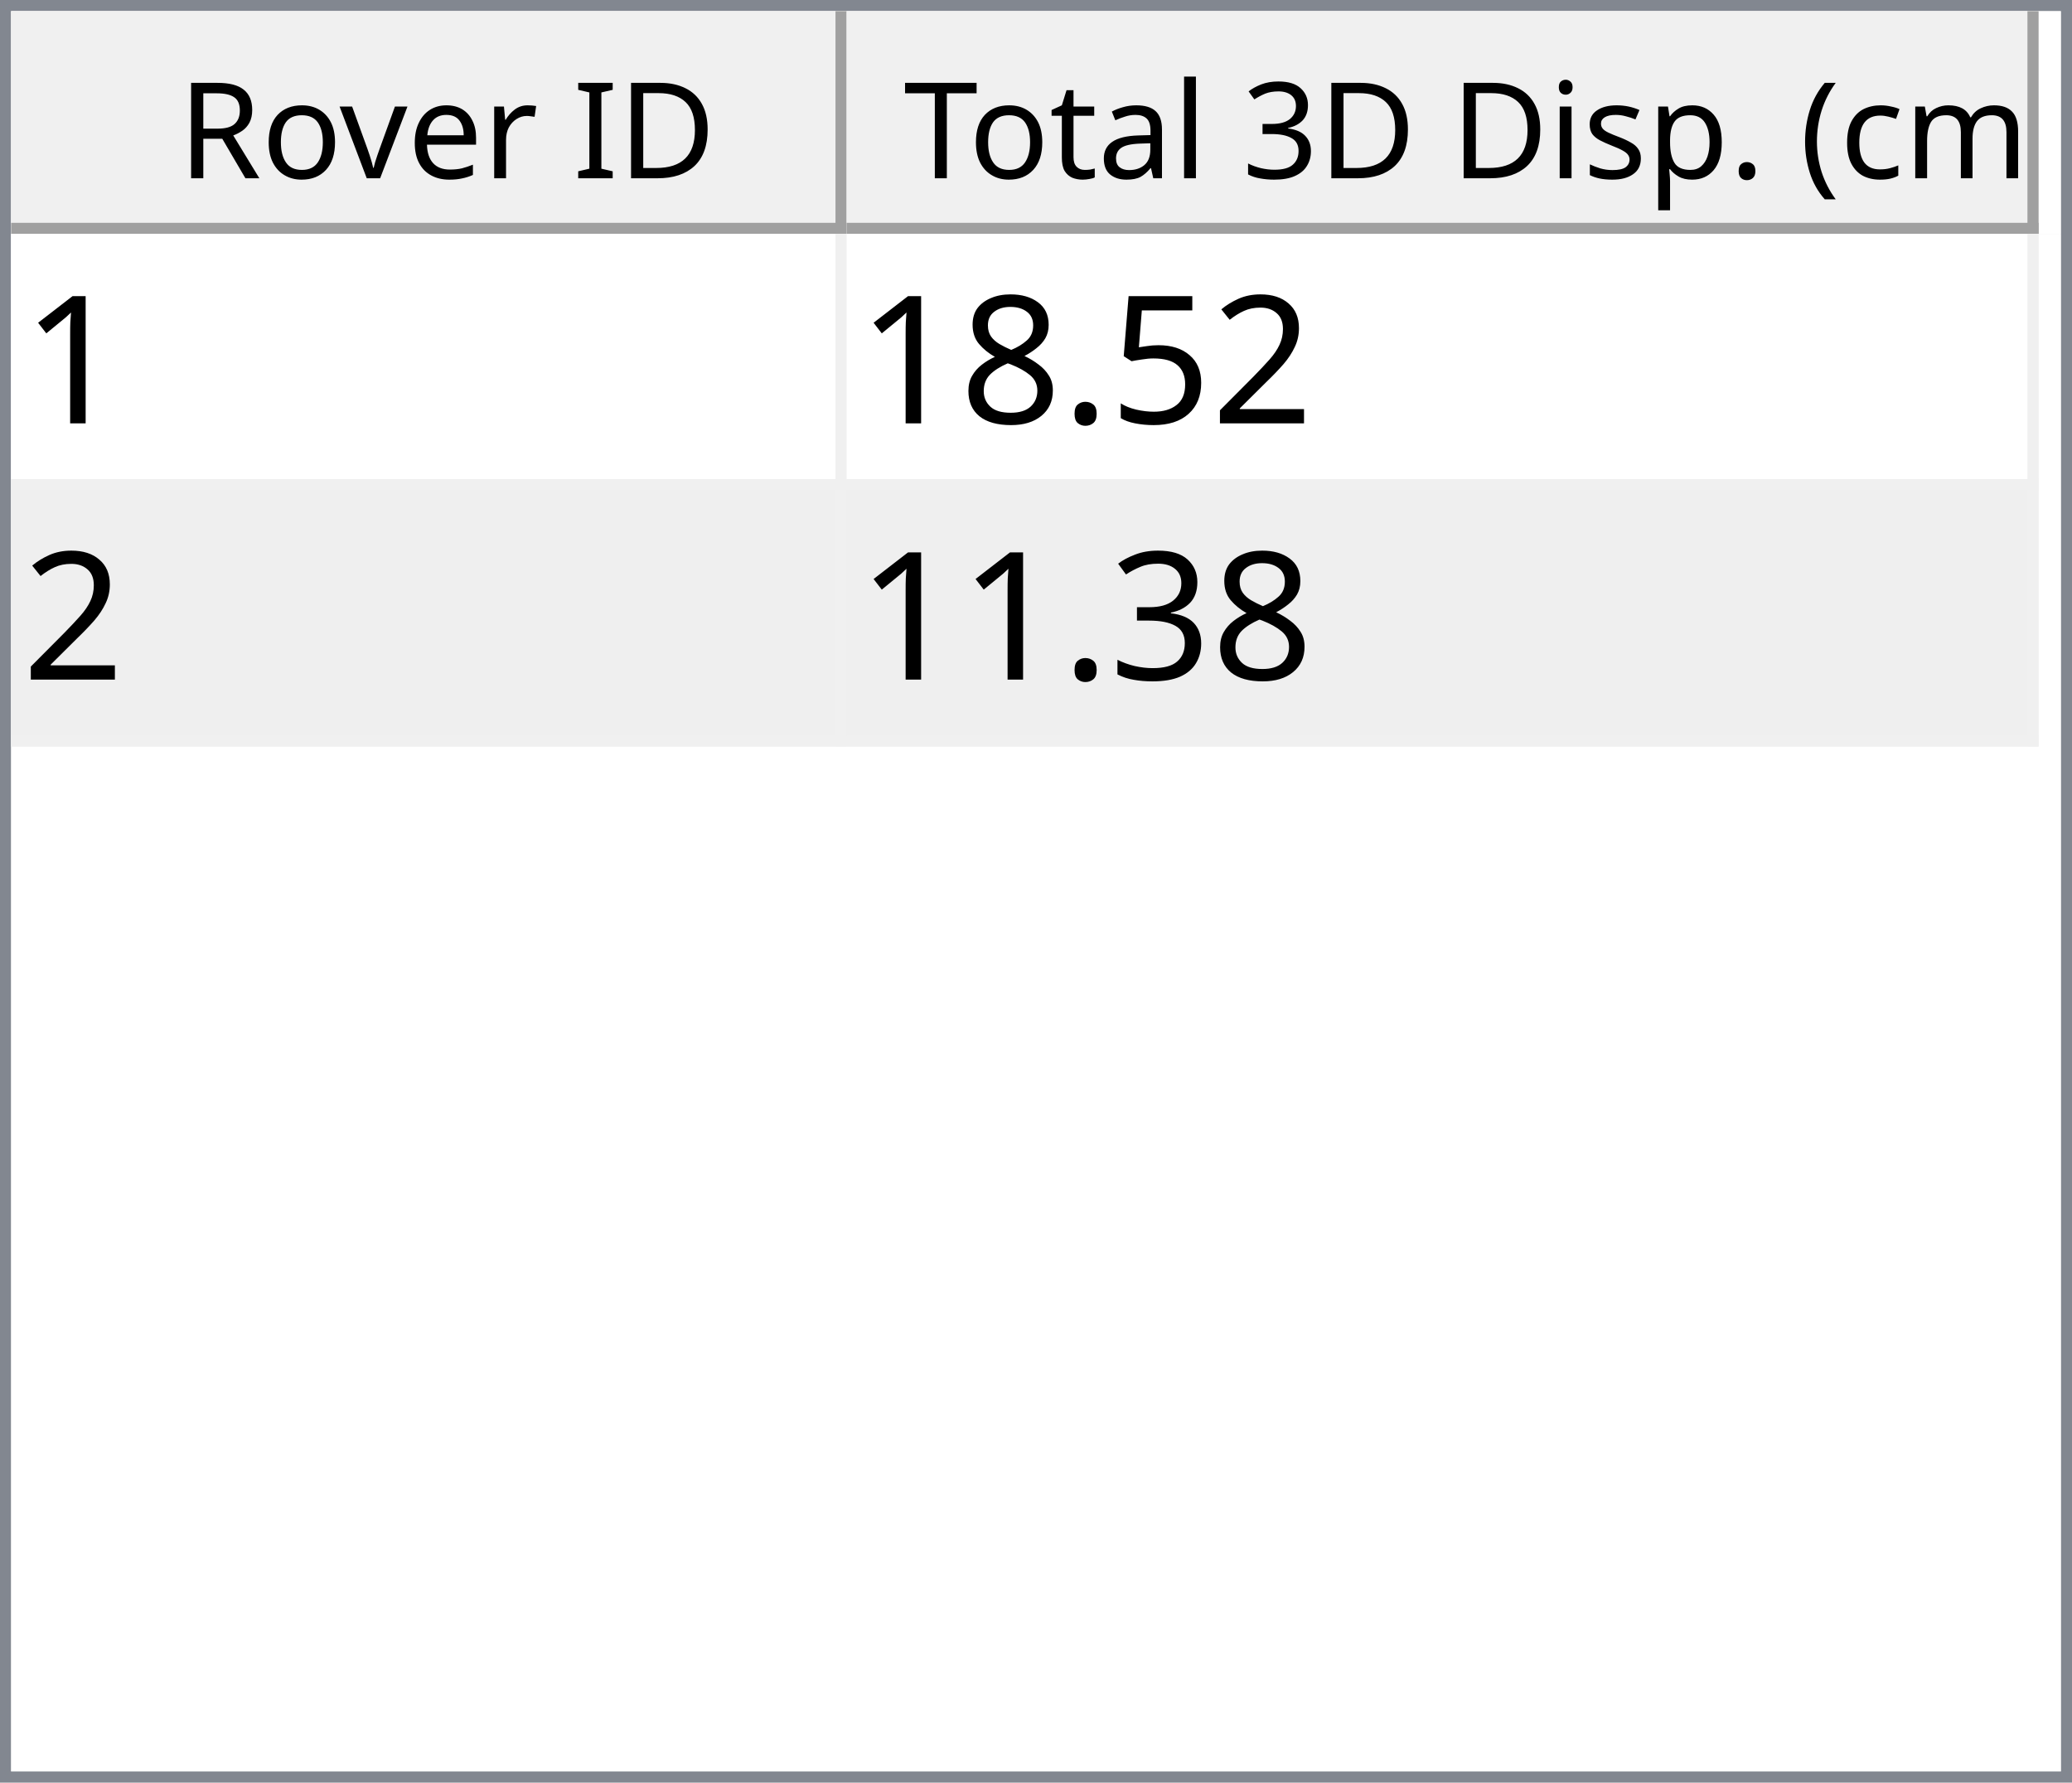
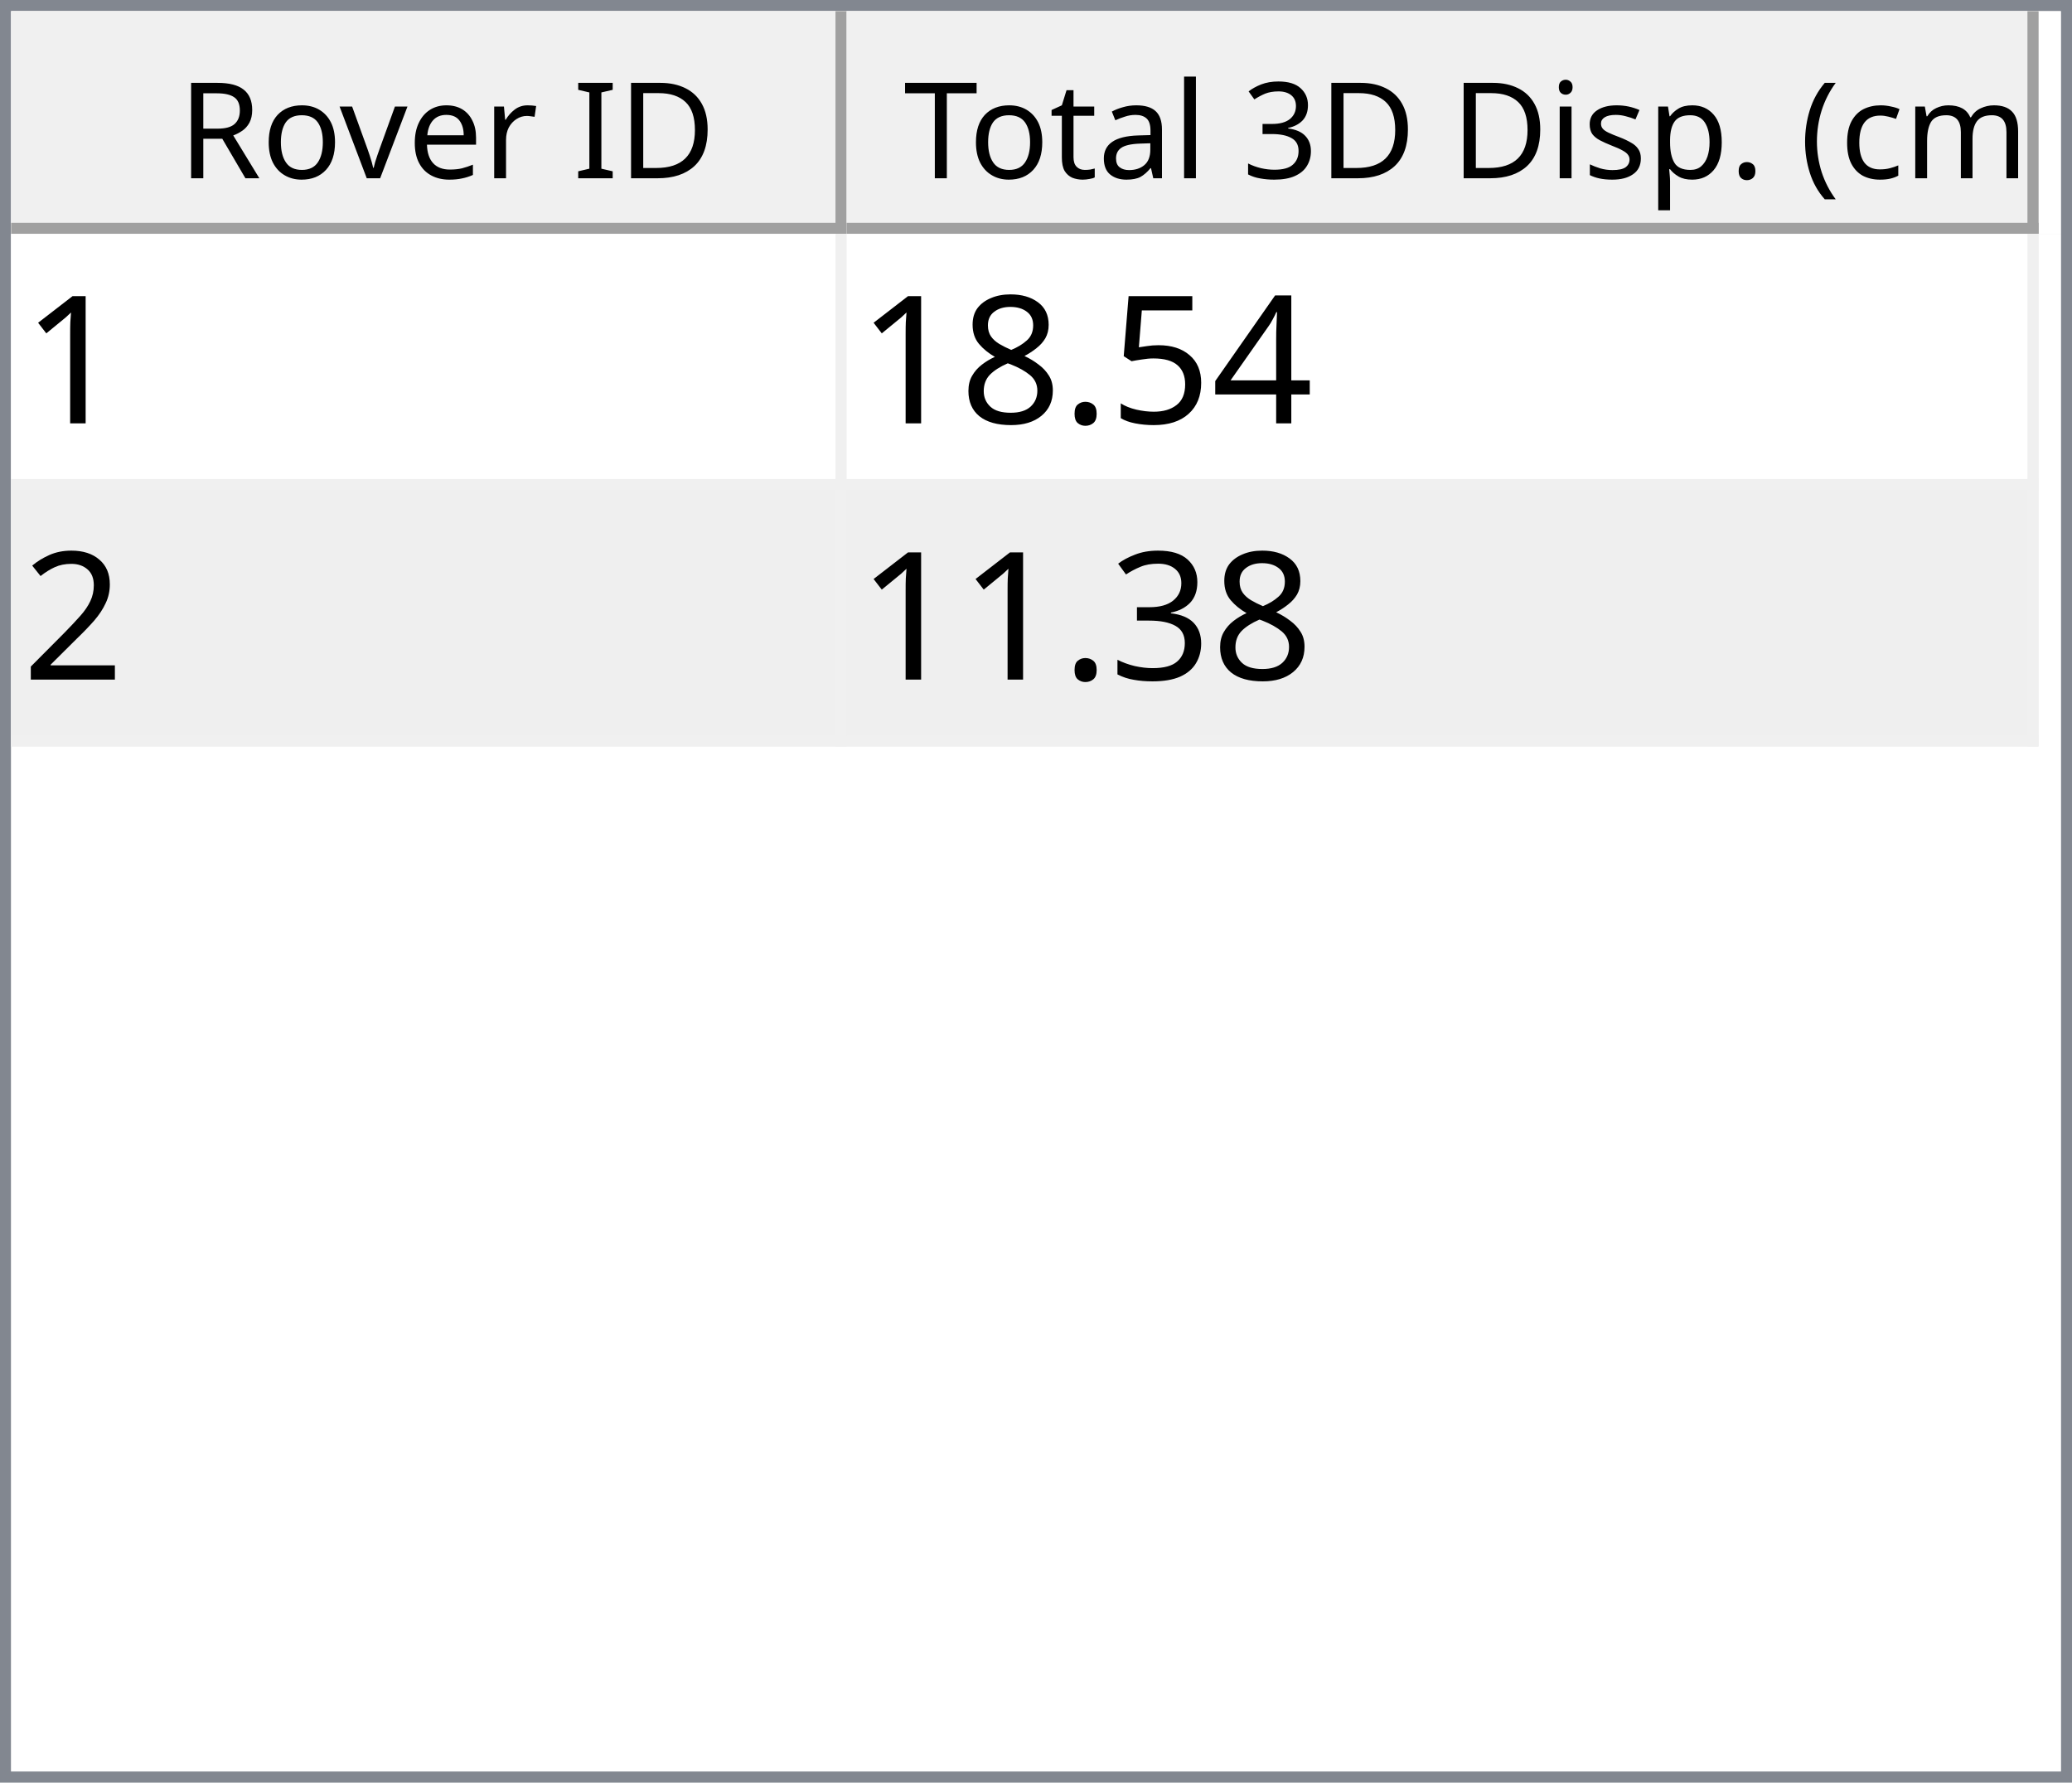
<svg xmlns="http://www.w3.org/2000/svg" style="fill-opacity:1; color-rendering:auto; color-interpolation:auto; text-rendering:auto; stroke:black; stroke-linecap:square; stroke-miterlimit:10; shape-rendering:auto; stroke-opacity:1; fill:black; stroke-dasharray:none; font-weight:normal; stroke-width:1; font-family:'Dialog'; font-style:normal; stroke-linejoin:miter; font-size:12px; stroke-dashoffset:0; image-rendering:auto;" width="186" height="160">
  <defs id="genericDefs" />
  <g>
    <defs id="defs1">
      <clipPath clipPathUnits="userSpaceOnUse" id="clipPath1">
        <path d="M0 0 L186 0 L186 160 L0 160 L0 0 Z" />
      </clipPath>
      <clipPath clipPathUnits="userSpaceOnUse" id="clipPath2">
        <path d="M0 0 L0 160 L186 160 L186 0 Z" />
      </clipPath>
      <clipPath clipPathUnits="userSpaceOnUse" id="clipPath3">
        <path d="M0 0 L0 20 L184 20 L184 0 Z" />
      </clipPath>
      <clipPath clipPathUnits="userSpaceOnUse" id="clipPath4">
        <path d="M0 0 L0 20 L75 20 L75 0 Z" />
      </clipPath>
      <clipPath clipPathUnits="userSpaceOnUse" id="clipPath5">
        <path d="M1 1 L1 19 L74 19 L74 1 Z" />
      </clipPath>
      <clipPath clipPathUnits="userSpaceOnUse" id="clipPath6">
        <path d="M0 0 L0 18 L73 18 L73 0 Z" />
      </clipPath>
      <clipPath clipPathUnits="userSpaceOnUse" id="clipPath7">
        <path d="M-0.5 -0.5 L-0.5 19.5 L74.5 19.5 L74.5 -0.5 Z" />
      </clipPath>
      <clipPath clipPathUnits="userSpaceOnUse" id="clipPath8">
        <path d="M0 0 L0 20 L107 20 L107 0 Z" />
      </clipPath>
      <clipPath clipPathUnits="userSpaceOnUse" id="clipPath9">
        <path d="M1 1 L1 19 L106 19 L106 1 Z" />
      </clipPath>
      <clipPath clipPathUnits="userSpaceOnUse" id="clipPath10">
        <path d="M0 0 L0 18 L105 18 L105 0 Z" />
      </clipPath>
      <clipPath clipPathUnits="userSpaceOnUse" id="clipPath11">
        <path d="M-0.5 -0.5 L-0.5 19.5 L106.5 19.5 L106.5 -0.5 Z" />
      </clipPath>
      <clipPath clipPathUnits="userSpaceOnUse" id="clipPath12">
        <path d="M0 0 L0 138 L184 138 L184 0 Z" />
      </clipPath>
      <clipPath clipPathUnits="userSpaceOnUse" id="clipPath13">
        <path d="M0 0 L0 46 L182 46 L182 0 Z" />
      </clipPath>
      <clipPath clipPathUnits="userSpaceOnUse" id="clipPath14">
        <path d="M-0.5 -0.5 L-0.5 45.5 L181.5 45.5 L181.5 -0.5 Z" />
      </clipPath>
      <clipPath clipPathUnits="userSpaceOnUse" id="clipPath15">
        <path d="M0 0 L0 22 L74 22 L74 0 Z" />
      </clipPath>
      <clipPath clipPathUnits="userSpaceOnUse" id="clipPath16">
        <path d="M0 0 L0 22 L106 22 L106 0 Z" />
      </clipPath>
      <font horiz-adv-x="64.551" id="font1">
        <font-face ascent="107.91" descent="25.098" units-per-em="100" style="font-style:normal; font-family:Segoe UI; font-weight:normal;" />
        <missing-glyph horiz-adv-x="64.551" d="M8.109 0 L8.109 68.266 L56.453 68.266 L56.453 0 L8.109 0 ZM15.328 7.234 L49.219 7.234 L49.219 61.031 L15.328 61.031 L15.328 7.234 Z" />
        <glyph unicode="D" horiz-adv-x="70.117" d="M9.188 0 L9.188 70.016 L28.516 70.016 Q65.531 70.016 65.531 35.891 Q65.531 19.672 55.25 9.836 Q44.969 0 27.734 0 L9.188 0 ZM17.391 62.594 L17.391 7.422 L27.828 7.422 Q41.609 7.422 49.273 14.797 Q56.938 22.172 56.938 35.688 Q56.938 62.594 28.328 62.594 L17.391 62.594 Z" />
        <glyph unicode="I" horiz-adv-x="26.611" d="M17.391 0 L9.188 0 L9.188 70.016 L17.391 70.016 L17.391 0 Z" />
        <glyph unicode=" " horiz-adv-x="27.393" d="" />
        <glyph unicode="r" horiz-adv-x="34.766" d="M34.188 41.891 Q32.078 43.5 28.125 43.5 Q23 43.5 19.555 38.672 Q16.109 33.844 16.109 25.484 L16.109 0 L8.109 0 L8.109 50 L16.109 50 L16.109 39.703 L16.312 39.703 Q18.016 44.969 21.531 47.922 Q25.047 50.875 29.391 50.875 Q32.516 50.875 34.188 50.203 L34.188 41.891 Z" />
        <glyph unicode="e" horiz-adv-x="52.295" d="M48.297 23 L12.984 23 Q13.188 14.656 17.484 10.109 Q21.781 5.562 29.297 5.562 Q37.75 5.562 44.828 11.141 L44.828 3.609 Q38.234 -1.172 27.391 -1.172 Q16.797 -1.172 10.742 5.641 Q4.688 12.453 4.688 24.812 Q4.688 36.469 11.305 43.82 Q17.922 51.172 27.734 51.172 Q37.547 51.172 42.922 44.828 Q48.297 38.484 48.297 27.203 L48.297 23 ZM40.094 29.781 Q40.047 36.719 36.75 40.578 Q33.453 44.438 27.594 44.438 Q21.922 44.438 17.969 40.383 Q14.016 36.328 13.094 29.781 L40.094 29.781 Z" />
        <glyph unicode="v" horiz-adv-x="47.9" d="M47.406 50 L27.484 0 L19.625 0 L0.688 50 L9.469 50 L22.172 13.672 Q23.578 9.672 23.922 6.688 L24.125 6.688 Q24.609 10.453 25.688 13.484 L38.969 50 L47.406 50 Z" />
        <glyph unicode="o" horiz-adv-x="58.594" d="M29 -1.172 Q17.922 -1.172 11.305 5.836 Q4.688 12.844 4.688 24.422 Q4.688 37.016 11.57 44.094 Q18.453 51.172 30.172 51.172 Q41.359 51.172 47.633 44.289 Q53.906 37.406 53.906 25.203 Q53.906 13.234 47.141 6.031 Q40.375 -1.172 29 -1.172 ZM29.594 44.438 Q21.875 44.438 17.383 39.188 Q12.891 33.938 12.891 24.703 Q12.891 15.828 17.43 10.695 Q21.969 5.562 29.594 5.562 Q37.359 5.562 41.531 10.594 Q45.703 15.625 45.703 24.906 Q45.703 34.281 41.531 39.359 Q37.359 44.438 29.594 44.438 Z" />
        <glyph unicode="R" horiz-adv-x="59.814" d="M59.375 0 L49.609 0 L37.891 19.625 Q36.281 22.359 34.766 24.289 Q33.25 26.219 31.664 27.438 Q30.078 28.656 28.25 29.219 Q26.422 29.781 24.125 29.781 L17.391 29.781 L17.391 0 L9.188 0 L9.188 70.016 L30.078 70.016 Q34.672 70.016 38.555 68.867 Q42.438 67.719 45.289 65.375 Q48.141 63.031 49.758 59.547 Q51.375 56.062 51.375 51.375 Q51.375 47.703 50.273 44.656 Q49.172 41.609 47.148 39.211 Q45.125 36.812 42.266 35.133 Q39.406 33.453 35.844 32.516 L35.844 32.328 Q37.594 31.547 38.891 30.547 Q40.188 29.547 41.359 28.18 Q42.531 26.812 43.68 25.078 Q44.828 23.344 46.234 21.047 L59.375 0 ZM17.391 62.594 L17.391 37.203 L28.516 37.203 Q31.594 37.203 34.203 38.133 Q36.812 39.062 38.719 40.797 Q40.625 42.531 41.703 45.047 Q42.781 47.562 42.781 50.688 Q42.781 56.297 39.141 59.445 Q35.5 62.594 28.609 62.594 L17.391 62.594 Z" />
        <glyph unicode=")" horiz-adv-x="30.176" d="M8.297 -15.922 L1.172 -15.922 Q16.406 2.344 16.406 26.812 Q16.406 51.469 1.078 70.016 L8.297 70.016 Q23.531 52.156 23.531 26.703 Q23.531 1.375 8.297 -15.922 Z" />
        <glyph unicode="m" horiz-adv-x="86.133" d="M79.109 0 L71.094 0 L71.094 28.719 Q71.094 37.016 68.531 40.727 Q65.969 44.438 59.906 44.438 Q54.781 44.438 51.195 39.75 Q47.609 35.062 47.609 28.516 L47.609 0 L39.594 0 L39.594 29.688 Q39.594 44.438 28.219 44.438 Q22.953 44.438 19.531 40.016 Q16.109 35.594 16.109 28.516 L16.109 0 L8.109 0 L8.109 50 L16.109 50 L16.109 42.094 L16.312 42.094 Q21.625 51.172 31.844 51.172 Q36.969 51.172 40.773 48.312 Q44.578 45.453 46 40.828 Q51.562 51.172 62.594 51.172 Q79.109 51.172 79.109 30.812 L79.109 0 Z" />
        <glyph unicode="c" horiz-adv-x="46.191" d="M42.188 2.297 Q36.422 -1.172 28.516 -1.172 Q17.828 -1.172 11.258 5.789 Q4.688 12.75 4.688 23.828 Q4.688 36.188 11.766 43.68 Q18.844 51.172 30.672 51.172 Q37.25 51.172 42.281 48.734 L42.281 40.531 Q36.719 44.438 30.375 44.438 Q22.703 44.438 17.797 38.945 Q12.891 33.453 12.891 24.516 Q12.891 15.719 17.508 10.641 Q22.125 5.562 29.891 5.562 Q36.422 5.562 42.188 9.906 L42.188 2.297 Z" />
        <glyph unicode="(" horiz-adv-x="30.176" d="M29.109 -15.922 L21.969 -15.922 Q6.844 1.375 6.844 26.703 Q6.844 52.156 21.969 70.016 L29.203 70.016 Q13.875 51.469 13.875 26.812 Q13.875 2.344 29.109 -15.922 Z" />
        <glyph unicode="." horiz-adv-x="21.68" d="M10.891 -1.078 Q8.641 -1.078 7.055 0.539 Q5.469 2.156 5.469 4.391 Q5.469 6.641 7.055 8.273 Q8.641 9.906 10.891 9.906 Q13.188 9.906 14.797 8.273 Q16.406 6.641 16.406 4.391 Q16.406 2.156 14.797 0.539 Q13.188 -1.078 10.891 -1.078 Z" />
        <glyph unicode="p" horiz-adv-x="58.789" d="M16.312 7.234 L16.109 7.234 L16.109 -23 L8.109 -23 L8.109 50 L16.109 50 L16.109 41.219 L16.312 41.219 Q22.219 51.172 33.594 51.172 Q43.266 51.172 48.688 44.461 Q54.109 37.75 54.109 26.469 Q54.109 13.922 48 6.375 Q41.891 -1.172 31.297 -1.172 Q21.578 -1.172 16.312 7.234 ZM16.109 27.391 L16.109 20.406 Q16.109 14.203 20.141 9.883 Q24.172 5.562 30.375 5.562 Q37.641 5.562 41.773 11.133 Q45.906 16.703 45.906 26.609 Q45.906 34.969 42.047 39.703 Q38.188 44.438 31.594 44.438 Q24.609 44.438 20.359 39.578 Q16.109 34.719 16.109 27.391 Z" />
        <glyph unicode="s" horiz-adv-x="42.432" d="M5.078 1.812 L5.078 10.406 Q11.625 5.562 19.484 5.562 Q30.031 5.562 30.031 12.594 Q30.031 14.594 29.125 15.992 Q28.219 17.391 26.68 18.461 Q25.141 19.531 23.07 20.383 Q21 21.234 18.609 22.172 Q15.281 23.484 12.766 24.828 Q10.25 26.172 8.57 27.859 Q6.891 29.547 6.031 31.695 Q5.172 33.844 5.172 36.719 Q5.172 40.234 6.789 42.945 Q8.406 45.656 11.086 47.484 Q13.766 49.312 17.211 50.242 Q20.656 51.172 24.312 51.172 Q30.812 51.172 35.938 48.922 L35.938 40.828 Q30.422 44.438 23.25 44.438 Q21 44.438 19.195 43.922 Q17.391 43.406 16.094 42.477 Q14.797 41.547 14.086 40.258 Q13.375 38.969 13.375 37.406 Q13.375 35.453 14.086 34.133 Q14.797 32.812 16.164 31.789 Q17.531 30.766 19.484 29.938 Q21.438 29.109 23.922 28.125 Q27.25 26.859 29.883 25.516 Q32.516 24.172 34.375 22.484 Q36.234 20.797 37.234 18.602 Q38.234 16.406 38.234 13.375 Q38.234 9.672 36.602 6.938 Q34.969 4.203 32.234 2.398 Q29.5 0.594 25.93 -0.289 Q22.359 -1.172 18.453 -1.172 Q10.75 -1.172 5.078 1.812 Z" />
        <glyph unicode="i" horiz-adv-x="24.219" d="M12.203 62.703 Q10.062 62.703 8.547 64.164 Q7.031 65.625 7.031 67.875 Q7.031 70.125 8.547 71.609 Q10.062 73.094 12.203 73.094 Q14.406 73.094 15.945 71.609 Q17.484 70.125 17.484 67.875 Q17.484 65.719 15.945 64.211 Q14.406 62.703 12.203 62.703 ZM16.109 0 L8.109 0 L8.109 50 L16.109 50 L16.109 0 Z" />
        <glyph unicode="3" horiz-adv-x="53.906" d="M46.531 19.828 Q46.531 15.094 44.75 11.211 Q42.969 7.328 39.719 4.57 Q36.469 1.812 31.93 0.297 Q27.391 -1.219 21.922 -1.219 Q11.922 -1.219 6 2.594 L6 11.188 Q13.094 5.609 22.219 5.609 Q25.875 5.609 28.828 6.539 Q31.781 7.469 33.906 9.227 Q36.031 10.984 37.18 13.477 Q38.328 15.969 38.328 19.094 Q38.328 32.812 18.797 32.812 L12.984 32.812 L12.984 39.594 L18.5 39.594 Q35.797 39.594 35.797 52.484 Q35.797 64.406 22.609 64.406 Q15.188 64.406 8.688 59.422 L8.688 67.188 Q15.375 71.188 24.609 71.188 Q29 71.188 32.57 69.969 Q36.141 68.75 38.68 66.555 Q41.219 64.359 42.609 61.281 Q44 58.203 44 54.5 Q44 40.672 30.031 36.719 L30.031 36.531 Q33.594 36.141 36.625 34.797 Q39.656 33.453 41.852 31.305 Q44.047 29.156 45.289 26.25 Q46.531 23.344 46.531 19.828 Z" />
        <glyph unicode="l" horiz-adv-x="24.219" d="M16.109 0 L8.109 0 L8.109 74.031 L16.109 74.031 L16.109 0 Z" />
        <glyph unicode="a" horiz-adv-x="50.879" d="M43.891 0 L35.891 0 L35.891 7.812 L35.688 7.812 Q30.469 -1.172 20.312 -1.172 Q12.844 -1.172 8.617 2.781 Q4.391 6.734 4.391 13.281 Q4.391 27.297 20.906 29.594 L35.891 31.688 Q35.891 44.438 25.594 44.438 Q16.547 44.438 9.281 38.281 L9.281 46.484 Q16.656 51.172 26.266 51.172 Q43.891 51.172 43.891 32.516 L43.891 0 ZM35.891 25.297 L23.828 23.641 Q18.266 22.859 15.43 20.875 Q12.594 18.891 12.594 13.875 Q12.594 10.203 15.211 7.883 Q17.828 5.562 22.172 5.562 Q28.125 5.562 32.008 9.742 Q35.891 13.922 35.891 20.312 L35.891 25.297 Z" />
        <glyph unicode="t" horiz-adv-x="33.887" d="M31.297 0.484 Q28.469 -1.078 23.828 -1.078 Q10.688 -1.078 10.688 13.578 L10.688 43.172 L2.094 43.172 L2.094 50 L10.688 50 L10.688 62.203 L18.703 64.797 L18.703 50 L31.297 50 L31.297 43.172 L18.703 43.172 L18.703 14.984 Q18.703 9.969 20.414 7.82 Q22.125 5.672 26.078 5.672 Q29.109 5.672 31.297 7.328 L31.297 0.484 Z" />
        <glyph unicode="T" horiz-adv-x="52.393" d="M50.594 62.594 L30.375 62.594 L30.375 0 L22.172 0 L22.172 62.594 L2 62.594 L2 70.016 L50.594 70.016 L50.594 62.594 Z" />
      </font>
      <font horiz-adv-x="75.0" id="font2">
        <font-face ascent="100.537" descent="21.973" units-per-em="100" style="font-style:normal; font-family:sans-serif; font-weight:normal;" />
        <missing-glyph horiz-adv-x="75.0" d="M12.5 0 L12.5 62.5 L62.5 62.5 L62.5 0 L12.5 0 ZM14.062 1.562 L60.938 1.562 L60.938 60.938 L14.062 60.938 L14.062 1.562 Z" />
        <glyph unicode="1" horiz-adv-x="55.615" d="M37.25 0 L28.469 0 L28.469 56 Q25.297 52.984 20.141 49.953 Q14.984 46.922 10.891 45.406 L10.891 53.906 Q18.266 57.375 23.781 62.305 Q29.297 67.234 31.594 71.875 L37.25 71.875 L37.25 0 Z" />
-         <glyph unicode="2" horiz-adv-x="55.615" d="M50.344 8.453 L50.344 0 L3.031 0 Q2.938 3.172 4.047 6.109 Q5.859 10.938 9.836 15.625 Q13.812 20.312 21.344 26.469 Q33.016 36.031 37.117 41.625 Q41.219 47.219 41.219 52.203 Q41.219 57.422 37.477 61.008 Q33.734 64.594 27.734 64.594 Q21.391 64.594 17.578 60.789 Q13.766 56.984 13.719 50.25 L4.688 51.172 Q5.609 61.281 11.664 66.578 Q17.719 71.875 27.938 71.875 Q38.234 71.875 44.242 66.164 Q50.25 60.453 50.25 52 Q50.25 47.703 48.492 43.555 Q46.734 39.406 42.656 34.812 Q38.578 30.219 29.109 22.219 Q21.188 15.578 18.945 13.211 Q16.703 10.844 15.234 8.453 L50.344 8.453 Z" />
+         <glyph unicode="4" horiz-adv-x="55.615" d="M32.328 0 L32.328 17.141 L1.266 17.141 L1.266 25.203 L33.938 71.578 L41.109 71.578 L41.109 25.203 L50.781 25.203 L50.781 17.141 L41.109 17.141 L41.109 0 L32.328 0 ZM32.328 25.203 L32.328 57.469 L9.906 25.203 L32.328 25.203 Z" />
        <glyph unicode="5" horiz-adv-x="55.615" d="M4.156 18.75 L13.375 19.531 Q14.406 12.797 18.141 9.398 Q21.875 6 27.156 6 Q33.5 6 37.891 10.789 Q42.281 15.578 42.281 23.484 Q42.281 31 38.062 35.352 Q33.844 39.703 27 39.703 Q22.75 39.703 19.336 37.773 Q15.922 35.844 13.969 32.766 L5.719 33.844 L12.641 70.609 L48.25 70.609 L48.25 62.203 L19.672 62.203 L15.828 42.969 Q22.266 47.469 29.344 47.469 Q38.719 47.469 45.164 40.969 Q51.609 34.469 51.609 24.266 Q51.609 14.547 45.953 7.469 Q39.062 -1.219 27.156 -1.219 Q17.391 -1.219 11.211 4.25 Q5.031 9.719 4.156 18.75 Z" />
        <glyph unicode="." horiz-adv-x="27.783" d="M9.078 0 L9.078 10.016 L19.094 10.016 L19.094 0 L9.078 0 Z" />
        <glyph unicode="8" horiz-adv-x="55.615" d="M17.672 38.812 Q12.203 40.828 9.57 44.539 Q6.938 48.25 6.938 53.422 Q6.938 61.234 12.555 66.555 Q18.172 71.875 27.484 71.875 Q36.859 71.875 42.578 66.43 Q48.297 60.984 48.297 53.172 Q48.297 48.188 45.68 44.508 Q43.062 40.828 37.75 38.812 Q44.344 36.672 47.781 31.883 Q51.219 27.094 51.219 20.453 Q51.219 11.281 44.727 5.031 Q38.234 -1.219 27.641 -1.219 Q17.047 -1.219 10.547 5.055 Q4.047 11.328 4.047 20.703 Q4.047 27.688 7.594 32.398 Q11.141 37.109 17.672 38.812 ZM15.922 53.719 Q15.922 48.641 19.195 45.414 Q22.469 42.188 27.688 42.188 Q32.766 42.188 36.016 45.383 Q39.266 48.578 39.266 53.219 Q39.266 58.062 35.914 61.359 Q32.562 64.656 27.594 64.656 Q22.562 64.656 19.242 61.43 Q15.922 58.203 15.922 53.719 ZM13.094 20.656 Q13.094 16.891 14.875 13.375 Q16.656 9.859 20.172 7.93 Q23.688 6 27.734 6 Q34.031 6 38.133 10.055 Q42.234 14.109 42.234 20.359 Q42.234 26.703 38.016 30.859 Q33.797 35.016 27.438 35.016 Q21.234 35.016 17.164 30.914 Q13.094 26.812 13.094 20.656 Z" />
+         <glyph unicode="2" horiz-adv-x="55.615" d="M50.344 8.453 L50.344 0 L3.031 0 Q2.938 3.172 4.047 6.109 Q5.859 10.938 9.836 15.625 Q13.812 20.312 21.344 26.469 Q33.016 36.031 37.117 41.625 Q41.219 47.219 41.219 52.203 Q41.219 57.422 37.477 61.008 Q33.734 64.594 27.734 64.594 Q21.391 64.594 17.578 60.789 Q13.766 56.984 13.719 50.25 L4.688 51.172 Q5.609 61.281 11.664 66.578 Q17.719 71.875 27.938 71.875 Q38.234 71.875 44.242 66.164 Q50.25 60.453 50.25 52 Q50.25 47.703 48.492 43.555 Q46.734 39.406 42.656 34.812 Q38.578 30.219 29.109 22.219 Q21.188 15.578 18.945 13.211 Q16.703 10.844 15.234 8.453 L50.344 8.453 Z" />
        <glyph unicode="3" horiz-adv-x="55.615" d="M4.203 18.891 L12.984 20.062 Q14.5 12.594 18.141 9.297 Q21.781 6 27 6 Q33.203 6 37.477 10.297 Q41.75 14.594 41.75 20.953 Q41.75 27 37.797 30.93 Q33.844 34.859 27.734 34.859 Q25.25 34.859 21.531 33.891 L22.516 41.609 Q23.391 41.5 23.922 41.5 Q29.547 41.5 34.039 44.43 Q38.531 47.359 38.531 53.469 Q38.531 58.297 35.258 61.477 Q31.984 64.656 26.812 64.656 Q21.688 64.656 18.266 61.43 Q14.844 58.203 13.875 51.766 L5.078 53.328 Q6.688 62.156 12.398 67.016 Q18.109 71.875 26.609 71.875 Q32.469 71.875 37.398 69.359 Q42.328 66.844 44.945 62.5 Q47.562 58.156 47.562 53.266 Q47.562 48.641 45.07 44.828 Q42.578 41.016 37.703 38.766 Q44.047 37.312 47.562 32.695 Q51.078 28.078 51.078 21.141 Q51.078 11.766 44.242 5.25 Q37.406 -1.266 26.953 -1.266 Q17.531 -1.266 11.305 4.352 Q5.078 9.969 4.203 18.891 Z" />
      </font>
    </defs>
    <g style="fill:white; stroke:white;">
      <rect x="0" y="0" width="186" style="clip-path:url(#clipPath1); stroke:none;" height="160" />
    </g>
    <g style="fill:white; text-rendering:optimizeSpeed; color-rendering:optimizeSpeed; image-rendering:optimizeSpeed; shape-rendering:crispEdges; stroke:white; color-interpolation:sRGB;">
      <rect x="0" width="186" height="160" y="0" style="stroke:none;" />
      <path style="stroke:none;" d="M0 160 L186 160 L186 0 L0 0 Z" />
    </g>
    <g style="fill:rgb(240,240,240); font-family:'Segoe UI'; stroke:rgb(240,240,240);">
      <rect x="0" y="0" width="186" style="clip-path:url(#clipPath2); stroke:none;" height="160" />
    </g>
    <g style="fill:rgb(130,135,144); font-family:'Segoe UI'; stroke:rgb(130,135,144);">
      <path d="M0 0 L186 0 L186 160 L0 160 L0 0 ZM1 1 L185 1 L185 159 L1 159 L1 1 Z" style="fill-rule:evenodd; clip-path:url(#clipPath2); stroke:none;" />
    </g>
    <g style="fill:white; font-family:'Segoe UI'; stroke:white;" transform="translate(1,1)">
      <rect x="0" y="0" width="184" style="clip-path:url(#clipPath3); stroke:none;" height="20" />
    </g>
    <g style="fill:rgb(240,240,240); font-family:'Segoe UI'; stroke:rgb(240,240,240);" transform="translate(1,1)">
      <rect x="0" y="0" width="75" style="clip-path:url(#clipPath4); stroke:none;" height="20" />
    </g>
    <g style="font-family:'Segoe UI';" transform="translate(2,2)">
      <text x="14" xml:space="preserve" y="14" style="clip-path:url(#clipPath6); stroke:none;">Rover ID</text>
    </g>
    <g style="fill:rgb(160,160,160); font-family:'Segoe UI'; stroke:rgb(160,160,160); stroke-linejoin:bevel;" transform="translate(1.5,1.5)">
      <line x1="74" x2="74" y1="0" style="fill:none; clip-path:url(#clipPath7);" y2="19" />
    </g>
    <g style="fill:rgb(160,160,160); font-family:'Segoe UI'; stroke:rgb(160,160,160); stroke-linejoin:bevel;" transform="matrix(1,0,0,1,1,1) translate(0.5,0.5)">
      <line x1="0" x2="74" y1="19" style="fill:none; clip-path:url(#clipPath7);" y2="19" />
    </g>
    <g style="fill:rgb(240,240,240); font-family:'Segoe UI'; stroke:rgb(240,240,240);" transform="translate(76,1)">
      <rect x="0" y="0" width="107" style="clip-path:url(#clipPath8); stroke:none;" height="20" />
    </g>
    <g style="font-family:'Segoe UI';" transform="translate(77,2)">
      <text x="1" xml:space="preserve" y="14" style="clip-path:url(#clipPath10); stroke:none;"> Total 3D Disp. (cm)</text>
    </g>
    <g style="fill:rgb(160,160,160); font-family:'Segoe UI'; stroke:rgb(160,160,160); stroke-linejoin:bevel;" transform="translate(76.5,1.5)">
      <line x1="106" x2="106" y1="0" style="fill:none; clip-path:url(#clipPath11);" y2="19" />
    </g>
    <g style="fill:rgb(160,160,160); font-family:'Segoe UI'; stroke:rgb(160,160,160); stroke-linejoin:bevel;" transform="matrix(1,0,0,1,76,1) translate(0.5,0.5)">
      <line x1="0" x2="106" y1="19" style="fill:none; clip-path:url(#clipPath11);" y2="19" />
    </g>
    <g style="fill:white; font-family:'Segoe UI'; stroke:white;" transform="translate(1,21)">
      <rect x="0" y="0" width="184" style="clip-path:url(#clipPath12); stroke:none;" height="138" />
    </g>
    <g style="fill:rgb(240,240,240); font-size:16px; font-family:sans-serif; stroke:rgb(240,240,240);" transform="translate(1,21)">
      <rect x="0" y="0" width="182" style="clip-path:url(#clipPath13); stroke:none;" height="46" />
      <line transform="translate(0.5,0.5)" x1="0" x2="181" y1="22" style="clip-path:url(#clipPath14); fill:none; stroke-linejoin:bevel;" y2="22" />
    </g>
    <g transform="matrix(1,0,0,1,1,21) translate(0.5,0.5)" style="fill:rgb(240,240,240); font-size:16px; font-family:sans-serif; stroke:rgb(240,240,240); stroke-linejoin:bevel;">
      <line x1="0" x2="181" y1="45" style="fill:none; clip-path:url(#clipPath14);" y2="45" />
    </g>
    <g transform="matrix(1,0,0,1,1,21) translate(0.5,0.5)" style="fill:rgb(240,240,240); font-size:16px; font-family:sans-serif; stroke:rgb(240,240,240); stroke-linejoin:bevel;">
      <line x1="74" x2="74" y1="0" style="fill:none; clip-path:url(#clipPath14);" y2="45" />
    </g>
    <g transform="matrix(1,0,0,1,1,21) translate(0.5,0.5)" style="fill:rgb(240,240,240); font-size:16px; font-family:sans-serif; stroke:rgb(240,240,240); stroke-linejoin:bevel;">
      <line x1="181" x2="181" y1="0" style="fill:none; clip-path:url(#clipPath14);" y2="45" />
    </g>
    <g style="fill:white; font-size:16px; font-family:sans-serif; stroke:white;" transform="matrix(1,0,0,1,1,21)">
      <rect x="0" y="0" width="74" style="clip-path:url(#clipPath15); stroke:none;" height="22" />
      <text x="1" y="17" style="fill:black; clip-path:url(#clipPath15); stroke:none;" xml:space="preserve">1</text>
    </g>
    <g style="fill:white; font-size:16px; font-family:sans-serif; stroke:white;" transform="matrix(1,0,0,1,1,21) translate(75,0)">
      <rect x="0" y="0" width="106" style="clip-path:url(#clipPath16); stroke:none;" height="22" />
-       <text x="1" y="17" style="fill:black; clip-path:url(#clipPath16); stroke:none;" xml:space="preserve">18.52</text>
+       <text x="1" y="17" style="fill:black; clip-path:url(#clipPath16); stroke:none;" xml:space="preserve">18.54</text>
    </g>
    <g style="fill:rgb(239,239,239); font-size:16px; font-family:sans-serif; stroke:rgb(239,239,239);" transform="matrix(1,0,0,1,1,21) translate(0,23)">
      <rect x="0" y="0" width="74" style="clip-path:url(#clipPath15); stroke:none;" height="22" />
      <text x="1" y="17" style="fill:black; clip-path:url(#clipPath15); stroke:none;" xml:space="preserve">2</text>
    </g>
    <g style="fill:rgb(239,239,239); font-size:16px; font-family:sans-serif; stroke:rgb(239,239,239);" transform="matrix(1,0,0,1,1,21) translate(75,23)">
      <rect x="0" y="0" width="106" style="clip-path:url(#clipPath16); stroke:none;" height="22" />
      <text x="1" y="17" style="fill:black; clip-path:url(#clipPath16); stroke:none;" xml:space="preserve">11.38</text>
    </g>
  </g>
</svg>
